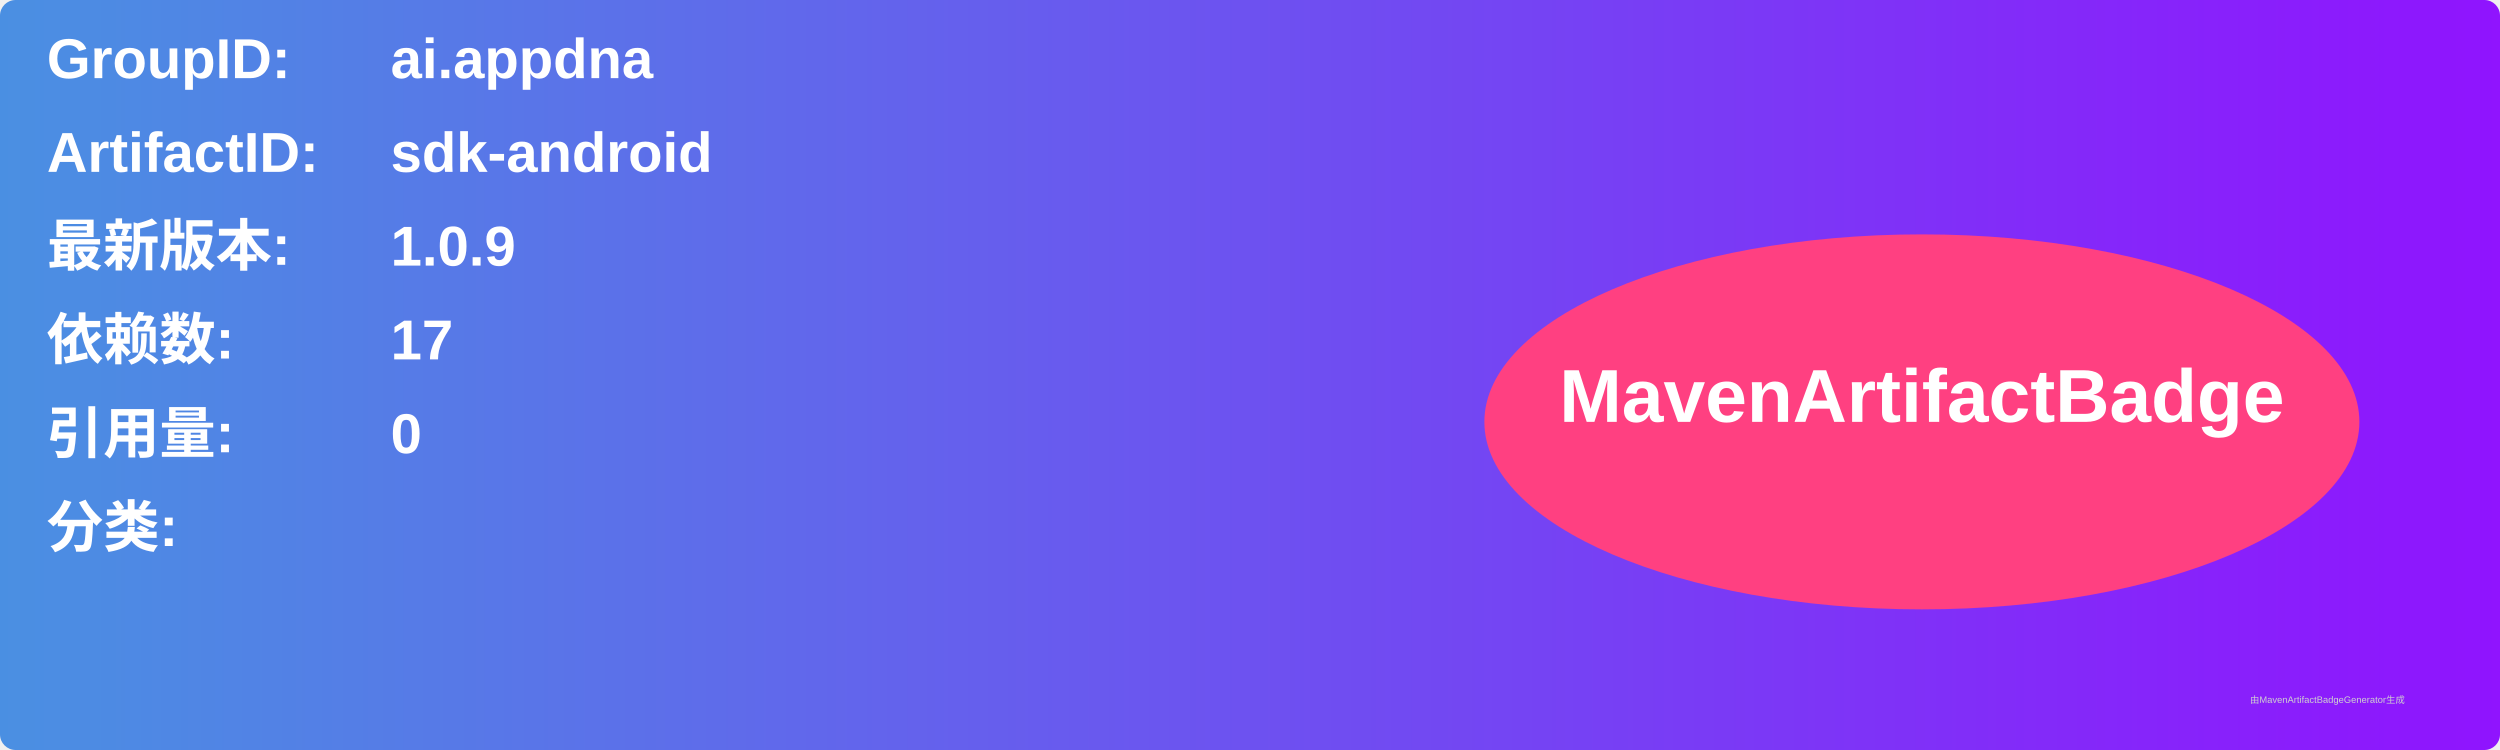
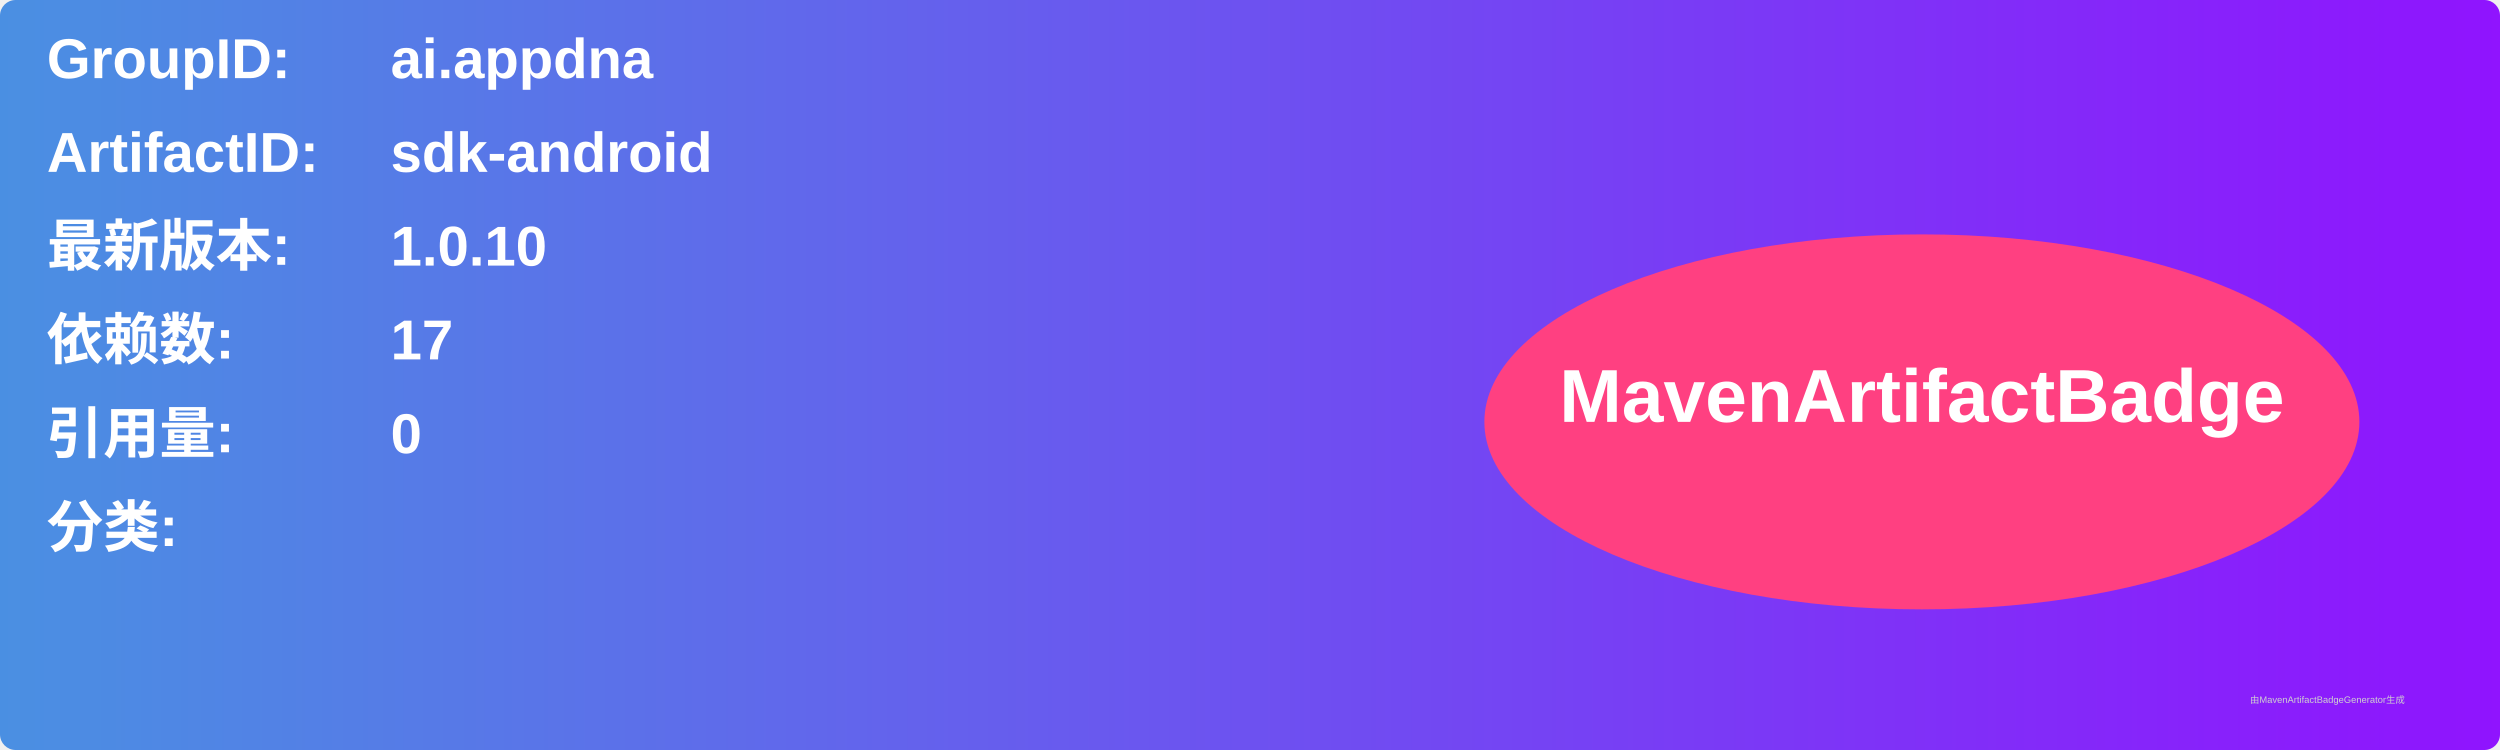
<svg xmlns="http://www.w3.org/2000/svg" width="800" height="240" viewBox="0 0 800 240">
  <linearGradient id="grad" x1="0%" y1="0%" x2="100%" y2="0%">
    <stop offset="0%" stop-color="#4a90e2" />
    <stop offset="100%" stop-color="#9013fe" />
  </linearGradient>
  <rect width="100%" height="100%" rx="5" ry="5" fill="url(#grad)" />
  <g transform="translate(15, 15)">
    <text x="0" y="10" font-family="Arial" font-size="18" fill="white" font-weight="bold" width="260">GroupID:</text>
    <text x="110" y="10" font-family="Arial" font-size="18" fill="white" font-weight="bold" width="460">ai.appdna</text>
    <text x="0" y="40" font-family="Arial" font-size="18" fill="white" font-weight="bold" width="260">ArtifactID:</text>
    <text x="110" y="40" font-family="Arial" font-size="18" fill="white" font-weight="bold" width="460">sdk-android</text>
    <text x="0" y="70" font-family="Arial" font-size="18" fill="white" font-weight="bold">最新版本:</text>
    <text x="110" y="70" font-family="Arial" font-size="18" fill="white" font-weight="bold">
-       <tspan font-weight="bold">1.0.9</tspan>
+       <tspan font-weight="bold">1.0.10</tspan>
    </text>
    <text x="0" y="100" font-family="Arial" font-size="18" fill="white" font-weight="bold">依赖数: </text>
    <text x="110" y="100" font-family="Arial" font-size="18" fill="white">
      <tspan font-weight="bold">17</tspan>
    </text>
    <text x="0" y="130" font-family="Arial" font-size="18" fill="white" font-weight="bold">引用量: </text>
    <text x="110" y="130" font-family="Arial" font-size="18" fill="white">
      <tspan font-weight="bold">0</tspan>
    </text>
    <text x="0" y="160" font-family="Arial" font-size="18" fill="white" font-weight="bold">分类:</text>
    <text x="10" y="190" font-family="Arial" font-size="10" fill="white">
      <tspan font-weight="bold" />
    </text>
    <ellipse cx="600" cy="120" rx="140" ry="60" fill="#ff4081" />
    <text x="600" y="120" text-anchor="middle" font-family="Arial" font-size="24" fill="white" font-weight="bold">MavenArtifactBadge</text>
  </g>
  <text x="720" y="225" font-family="Arial" font-size="3" fill="#d0d0d0">由MavenArtifactBadgeGenerator生成</text>
</svg>
